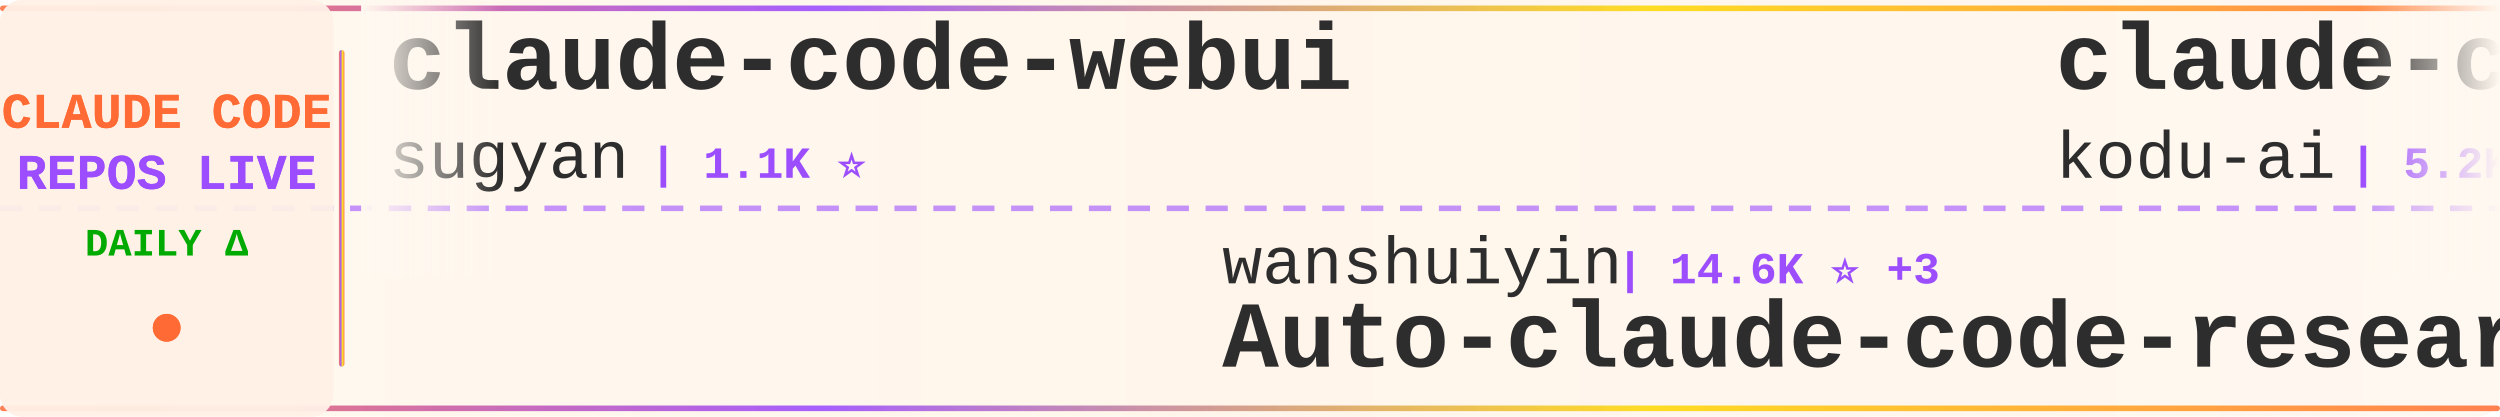
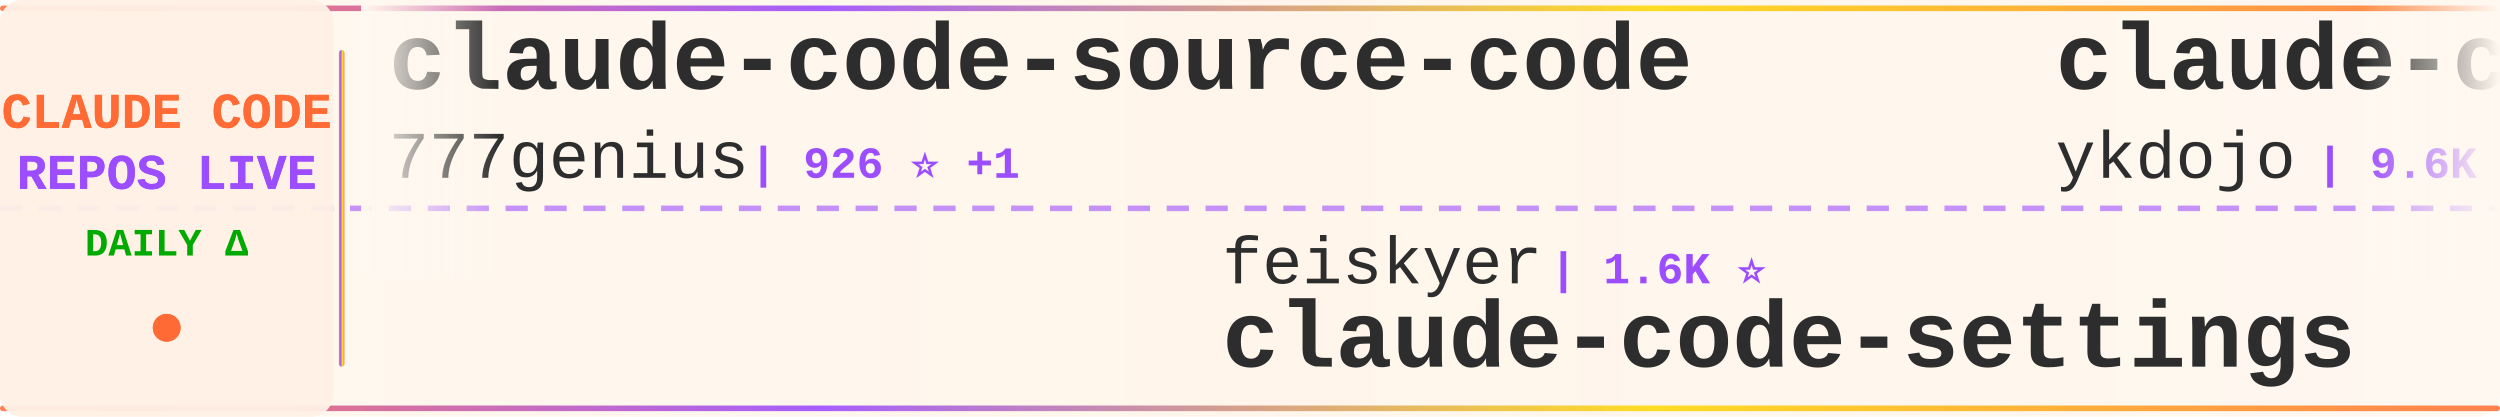
<svg xmlns="http://www.w3.org/2000/svg" width="900" height="150">
  <defs>
    <linearGradient id="tickerBg" x1="0%" y1="0%" x2="100%" y2="0%">
      <stop offset="0%" style="stop-color:#fff8f0;stop-opacity:0.98" />
      <stop offset="50%" style="stop-color:#fff5eb;stop-opacity:1" />
      <stop offset="100%" style="stop-color:#fff8f0;stop-opacity:0.98" />
    </linearGradient>
    <linearGradient id="borderGrad" x1="0%" y1="0%" x2="100%" y2="0%">
      <stop offset="0%" style="stop-color:#FF6B35;stop-opacity:0.85">
        <animate attributeName="stop-opacity" values="0.85;1;0.85" dur="2s" repeatCount="indefinite" />
      </stop>
      <stop offset="33%" style="stop-color:#9C4EFF;stop-opacity:0.9">
        <animate attributeName="stop-opacity" values="0.9;1;0.9" dur="2.2s" repeatCount="indefinite" />
      </stop>
      <stop offset="66%" style="stop-color:#FFD700;stop-opacity:0.85">
        <animate attributeName="stop-opacity" values="0.85;1;0.85" dur="1.8s" repeatCount="indefinite" />
      </stop>
      <stop offset="100%" style="stop-color:#FF6B35;stop-opacity:0.85">
        <animate attributeName="stop-opacity" values="0.85;1;0.85" dur="2s" repeatCount="indefinite" />
      </stop>
    </linearGradient>
    <filter id="textGlow">
      <feGaussianBlur stdDeviation="0.15" result="coloredBlur" />
      <feMerge>
        <feMergeNode in="coloredBlur" />
        <feMergeNode in="SourceGraphic" />
      </feMerge>
    </filter>
    <filter id="metricGlow">
      <feGaussianBlur stdDeviation="0.2" result="coloredBlur" />
      <feMerge>
        <feMergeNode in="coloredBlur" />
        <feMergeNode in="SourceGraphic" />
      </feMerge>
    </filter>
    <linearGradient id="leftFade" x1="0%" y1="0%" x2="100%" y2="0%">
      <stop offset="0%" style="stop-color:#fff8f0;stop-opacity:1" />
      <stop offset="100%" style="stop-color:#fff8f0;stop-opacity:0" />
    </linearGradient>
    <linearGradient id="rightFade" x1="0%" y1="0%" x2="100%" y2="0%">
      <stop offset="0%" style="stop-color:#fff8f0;stop-opacity:0" />
      <stop offset="100%" style="stop-color:#fff8f0;stop-opacity:1" />
    </linearGradient>
  </defs>
  <rect width="900" height="150" fill="url(#tickerBg)" rx="8" />
  <rect x="0" y="2" width="900" height="2" fill="url(#borderGrad)" rx="1" />
  <rect x="0" y="146" width="900" height="2" fill="url(#borderGrad)" rx="1" />
  <line x1="0" y1="75" x2="900" y2="75" stroke="#9C4EFF" stroke-width="2" stroke-dasharray="8 6" opacity="0.6" />
  <rect x="0" y="0" width="120" height="150" fill="#fff0e6" opacity="0.95" rx="8" />
  <text x="60" y="46" font-family="'Courier New', monospace" font-size="18" font-weight="bold" fill="#FF6B35" text-anchor="middle" filter="url(#textGlow)">
    CLAUDE CODE
  </text>
  <text x="60" y="68" font-family="'Courier New', monospace" font-size="18" font-weight="bold" fill="#9C4EFF" text-anchor="middle" filter="url(#textGlow)">
    REPOS LIVE
  </text>
  <text x="60" y="92" font-family="'Courier New', monospace" font-size="14" font-weight="bold" fill="#00aa00" text-anchor="middle">
    DAILY Δ
  </text>
  <circle cx="60" cy="118" r="5" fill="#FF6B35" filter="url(#metricGlow)">
    <animate attributeName="r" values="4;6;4" dur="1.5s" repeatCount="indefinite" />
    <animate attributeName="opacity" values="0.6;1;0.6" dur="1.5s" repeatCount="indefinite" />
  </circle>
  <rect x="122" y="18" width="2" height="114" fill="url(#borderGrad)" rx="1" />
  <clipPath id="tickerClip">
    <rect x="130" y="0" width="770" height="150" />
  </clipPath>
  <g clip-path="url(#tickerClip)">
    <g id="tickerItems">
      <animateTransform attributeName="transform" attributeType="XML" type="translate" from="0 0" to="-3000 0" dur="54s" repeatCount="indefinite" />
      <g transform="translate(0, 0)">
-         <text x="140" y="32" font-family="'Courier New', monospace" font-size="34" font-weight="bold" fill="#2d2d2d">claude-code-webui</text>
-         <text x="140" y="64" font-family="'Courier New', monospace" font-size="24" font-weight="normal" fill="#2d2d2d" opacity="1.0">sugyan</text>
-         <text x="234" y="64" font-family="'Courier New', monospace" font-size="16" font-weight="bold" fill="#9C4EFF"> | 1.1K ⭐</text>
+         <text x="140" y="32" font-family="'Courier New', monospace" font-size="34" font-weight="bold" fill="#2d2d2d">claude-code-source-code</text>
+         <text x="140" y="64" font-family="'Courier New', monospace" font-size="24" font-weight="normal" fill="#2d2d2d" opacity="1.0">777genius</text>
+         <text x="270" y="64" font-family="'Courier New', monospace" font-size="16" font-weight="bold" fill="#9C4EFF"> | 926 ⭐ +1</text>
      </g>
      <g transform="translate(300, 0)">
-         <text x="140" y="102" font-family="'Courier New', monospace" font-size="24" font-weight="normal" fill="#2d2d2d" opacity="1.0">wanshuiyin</text>
-         <text x="282" y="102" font-family="'Courier New', monospace" font-size="16" font-weight="bold" fill="#9C4EFF"> | 14.6K ⭐ +3</text>
-         <text x="140" y="132" font-family="'Courier New', monospace" font-size="34" font-weight="bold" fill="#2d2d2d">Auto-claude-code-researc...</text>
+         <text x="140" y="102" font-family="'Courier New', monospace" font-size="24" font-weight="normal" fill="#2d2d2d" opacity="1.0">feiskyer</text>
+         <text x="258" y="102" font-family="'Courier New', monospace" font-size="16" font-weight="bold" fill="#9C4EFF"> | 1.6K ⭐</text>
+         <text x="140" y="132" font-family="'Courier New', monospace" font-size="34" font-weight="bold" fill="#2d2d2d">claude-code-settings</text>
      </g>
      <g transform="translate(600, 0)">
-         <text x="140" y="32" font-family="'Courier New', monospace" font-size="34" font-weight="bold" fill="#2d2d2d">claude-coder</text>
-         <text x="140" y="64" font-family="'Courier New', monospace" font-size="24" font-weight="normal" fill="#2d2d2d" opacity="1.0">kodu-ai</text>
-         <text x="246" y="64" font-family="'Courier New', monospace" font-size="16" font-weight="bold" fill="#9C4EFF"> | 5.2K ⭐</text>
+         <text x="140" y="32" font-family="'Courier New', monospace" font-size="34" font-weight="bold" fill="#2d2d2d">claude-code-tips</text>
+         <text x="140" y="64" font-family="'Courier New', monospace" font-size="24" font-weight="normal" fill="#2d2d2d" opacity="1.0">ykdojo</text>
+         <text x="234" y="64" font-family="'Courier New', monospace" font-size="16" font-weight="bold" fill="#9C4EFF"> | 9.6K ⭐ +1</text>
      </g>
      <g transform="translate(900, 0)">
-         <text x="140" y="102" font-family="'Courier New', monospace" font-size="24" font-weight="normal" fill="#2d2d2d" opacity="1.0">https-deeplearning-ai</text>
-         <text x="414" y="102" font-family="'Courier New', monospace" font-size="16" font-weight="bold" fill="#9C4EFF"> | 539 ⭐</text>
-         <text x="140" y="132" font-family="'Courier New', monospace" font-size="34" font-weight="bold" fill="#2d2d2d">sc-claude-code-files</text>
+         <text x="140" y="102" font-family="'Courier New', monospace" font-size="24" font-weight="normal" fill="#2d2d2d" opacity="1.0">Alishahryar1</text>
+         <text x="306" y="102" font-family="'Courier New', monospace" font-size="16" font-weight="bold" fill="#9C4EFF"> | 45.4K ⭐ +23</text>
+         <text x="140" y="132" font-family="'Courier New', monospace" font-size="34" font-weight="bold" fill="#2d2d2d">free-claude-code</text>
      </g>
      <g transform="translate(1200, 0)">
-         <text x="140" y="32" font-family="'Courier New', monospace" font-size="34" font-weight="bold" fill="#2d2d2d">ClaudeCode</text>
-         <text x="140" y="64" font-family="'Courier New', monospace" font-size="24" font-weight="normal" fill="#2d2d2d" opacity="1.0">guanshan</text>
-         <text x="258" y="64" font-family="'Courier New', monospace" font-size="16" font-weight="bold" fill="#9C4EFF"> | 61 ⭐</text>
+         <text x="140" y="32" font-family="'Courier New', monospace" font-size="34" font-weight="bold" fill="#2d2d2d">claude-code-source-build</text>
+         <text x="140" y="64" font-family="'Courier New', monospace" font-size="24" font-weight="normal" fill="#2d2d2d" opacity="1.0">andrew-kramer-inno</text>
+         <text x="378" y="64" font-family="'Courier New', monospace" font-size="16" font-weight="bold" fill="#9C4EFF"> | 593 ⭐</text>
      </g>
      <g transform="translate(1500, 0)">
-         <text x="140" y="102" font-family="'Courier New', monospace" font-size="24" font-weight="normal" fill="#2d2d2d" opacity="1.0">777genius</text>
-         <text x="270" y="102" font-family="'Courier New', monospace" font-size="16" font-weight="bold" fill="#9C4EFF"> | 925 ⭐</text>
-         <text x="140" y="132" font-family="'Courier New', monospace" font-size="34" font-weight="bold" fill="#2d2d2d">claude-code-source-code</text>
+         <text x="140" y="102" font-family="'Courier New', monospace" font-size="24" font-weight="normal" fill="#2d2d2d" opacity="1.0">edmund-io</text>
+         <text x="270" y="102" font-family="'Courier New', monospace" font-size="16" font-weight="bold" fill="#9C4EFF"> | 1.5K ⭐</text>
+         <text x="140" y="132" font-family="'Courier New', monospace" font-size="34" font-weight="bold" fill="#2d2d2d">edmunds-claude-code</text>
      </g>
      <g transform="translate(1800, 0)">
-         <text x="140" y="32" font-family="'Courier New', monospace" font-size="34" font-weight="bold" fill="#2d2d2d">claude-code-showcase</text>
-         <text x="140" y="64" font-family="'Courier New', monospace" font-size="24" font-weight="normal" fill="#2d2d2d" opacity="1.0">ChrisWiles</text>
-         <text x="282" y="64" font-family="'Courier New', monospace" font-size="16" font-weight="bold" fill="#9C4EFF"> | 6.0K ⭐</text>
+         <text x="140" y="32" font-family="'Courier New', monospace" font-size="34" font-weight="bold" fill="#2d2d2d">andrej-karpathy-skills</text>
+         <text x="140" y="64" font-family="'Courier New', monospace" font-size="24" font-weight="normal" fill="#2d2d2d" opacity="1.0">multica-ai</text>
+         <text x="282" y="64" font-family="'Courier New', monospace" font-size="16" font-weight="bold" fill="#9C4EFF"> | 202.3K ⭐ +107</text>
      </g>
      <g transform="translate(2100, 0)">
-         <text x="140" y="102" font-family="'Courier New', monospace" font-size="24" font-weight="normal" fill="#2d2d2d" opacity="1.0">huangjia2019</text>
-         <text x="306" y="102" font-family="'Courier New', monospace" font-size="16" font-weight="bold" fill="#9C4EFF"> | 1.1K ⭐</text>
-         <text x="140" y="132" font-family="'Courier New', monospace" font-size="34" font-weight="bold" fill="#2d2d2d">claude-code-engineering</text>
+         <text x="140" y="102" font-family="'Courier New', monospace" font-size="24" font-weight="normal" fill="#2d2d2d" opacity="1.0">affaan-m</text>
+         <text x="258" y="102" font-family="'Courier New', monospace" font-size="16" font-weight="bold" fill="#9C4EFF"> | 240.0K ⭐ +61</text>
+         <text x="140" y="132" font-family="'Courier New', monospace" font-size="34" font-weight="bold" fill="#2d2d2d">ECC</text>
      </g>
      <g transform="translate(2400, 0)">
-         <text x="140" y="32" font-family="'Courier New', monospace" font-size="34" font-weight="bold" fill="#2d2d2d">claude-code-source-code-...</text>
-         <text x="140" y="64" font-family="'Courier New', monospace" font-size="24" font-weight="normal" fill="#2d2d2d" opacity="1.0">ghuntley</text>
-         <text x="258" y="64" font-family="'Courier New', monospace" font-size="16" font-weight="bold" fill="#9C4EFF"> | 989 ⭐</text>
+         <text x="140" y="32" font-family="'Courier New', monospace" font-size="34" font-weight="bold" fill="#2d2d2d">claude-code-rev</text>
+         <text x="140" y="64" font-family="'Courier New', monospace" font-size="24" font-weight="normal" fill="#2d2d2d" opacity="1.0">oboard</text>
+         <text x="234" y="64" font-family="'Courier New', monospace" font-size="16" font-weight="bold" fill="#9C4EFF"> | 3.3K ⭐</text>
      </g>
      <g transform="translate(2700, 0)">
-         <text x="140" y="102" font-family="'Courier New', monospace" font-size="24" font-weight="normal" fill="#2d2d2d" opacity="1.0">fazxes</text>
-         <text x="234" y="102" font-family="'Courier New', monospace" font-size="16" font-weight="bold" fill="#9C4EFF"> | 231 ⭐</text>
-         <text x="140" y="132" font-family="'Courier New', monospace" font-size="34" font-weight="bold" fill="#2d2d2d">Claude-code</text>
+         <text x="140" y="102" font-family="'Courier New', monospace" font-size="24" font-weight="normal" fill="#2d2d2d" opacity="1.0">anthropics</text>
+         <text x="282" y="102" font-family="'Courier New', monospace" font-size="16" font-weight="bold" fill="#9C4EFF"> | 945 ⭐</text>
+         <text x="140" y="132" font-family="'Courier New', monospace" font-size="34" font-weight="bold" fill="#2d2d2d">claude-code-base-action</text>
      </g>
      <g transform="translate(3000, 0)">
-         <text x="140" y="32" font-family="'Courier New', monospace" font-size="34" font-weight="bold" fill="#2d2d2d">claude-code-webui</text>
-         <text x="140" y="64" font-family="'Courier New', monospace" font-size="24" font-weight="normal" fill="#2d2d2d" opacity="1.0">sugyan</text>
-         <text x="234" y="64" font-family="'Courier New', monospace" font-size="16" font-weight="bold" fill="#9C4EFF"> | 1.1K ⭐</text>
+         <text x="140" y="32" font-family="'Courier New', monospace" font-size="34" font-weight="bold" fill="#2d2d2d">claude-code-source-code</text>
+         <text x="140" y="64" font-family="'Courier New', monospace" font-size="24" font-weight="normal" fill="#2d2d2d" opacity="1.0">777genius</text>
+         <text x="270" y="64" font-family="'Courier New', monospace" font-size="16" font-weight="bold" fill="#9C4EFF"> | 926 ⭐ +1</text>
      </g>
      <g transform="translate(3300, 0)">
-         <text x="140" y="102" font-family="'Courier New', monospace" font-size="24" font-weight="normal" fill="#2d2d2d" opacity="1.0">wanshuiyin</text>
-         <text x="282" y="102" font-family="'Courier New', monospace" font-size="16" font-weight="bold" fill="#9C4EFF"> | 14.6K ⭐ +3</text>
-         <text x="140" y="132" font-family="'Courier New', monospace" font-size="34" font-weight="bold" fill="#2d2d2d">Auto-claude-code-researc...</text>
+         <text x="140" y="102" font-family="'Courier New', monospace" font-size="24" font-weight="normal" fill="#2d2d2d" opacity="1.0">feiskyer</text>
+         <text x="258" y="102" font-family="'Courier New', monospace" font-size="16" font-weight="bold" fill="#9C4EFF"> | 1.6K ⭐</text>
+         <text x="140" y="132" font-family="'Courier New', monospace" font-size="34" font-weight="bold" fill="#2d2d2d">claude-code-settings</text>
      </g>
      <g transform="translate(3600, 0)">
-         <text x="140" y="32" font-family="'Courier New', monospace" font-size="34" font-weight="bold" fill="#2d2d2d">claude-coder</text>
-         <text x="140" y="64" font-family="'Courier New', monospace" font-size="24" font-weight="normal" fill="#2d2d2d" opacity="1.0">kodu-ai</text>
-         <text x="246" y="64" font-family="'Courier New', monospace" font-size="16" font-weight="bold" fill="#9C4EFF"> | 5.2K ⭐</text>
+         <text x="140" y="32" font-family="'Courier New', monospace" font-size="34" font-weight="bold" fill="#2d2d2d">claude-code-tips</text>
+         <text x="140" y="64" font-family="'Courier New', monospace" font-size="24" font-weight="normal" fill="#2d2d2d" opacity="1.0">ykdojo</text>
+         <text x="234" y="64" font-family="'Courier New', monospace" font-size="16" font-weight="bold" fill="#9C4EFF"> | 9.6K ⭐ +1</text>
      </g>
      <g transform="translate(3900, 0)">
-         <text x="140" y="102" font-family="'Courier New', monospace" font-size="24" font-weight="normal" fill="#2d2d2d" opacity="1.0">https-deeplearning-ai</text>
-         <text x="414" y="102" font-family="'Courier New', monospace" font-size="16" font-weight="bold" fill="#9C4EFF"> | 539 ⭐</text>
-         <text x="140" y="132" font-family="'Courier New', monospace" font-size="34" font-weight="bold" fill="#2d2d2d">sc-claude-code-files</text>
+         <text x="140" y="102" font-family="'Courier New', monospace" font-size="24" font-weight="normal" fill="#2d2d2d" opacity="1.0">Alishahryar1</text>
+         <text x="306" y="102" font-family="'Courier New', monospace" font-size="16" font-weight="bold" fill="#9C4EFF"> | 45.4K ⭐ +23</text>
+         <text x="140" y="132" font-family="'Courier New', monospace" font-size="34" font-weight="bold" fill="#2d2d2d">free-claude-code</text>
      </g>
    </g>
  </g>
  <rect x="130" y="0" width="50" height="100" fill="url(#leftFade)" />
  <rect x="850" y="0" width="50" height="100" fill="url(#rightFade)" />
</svg>
